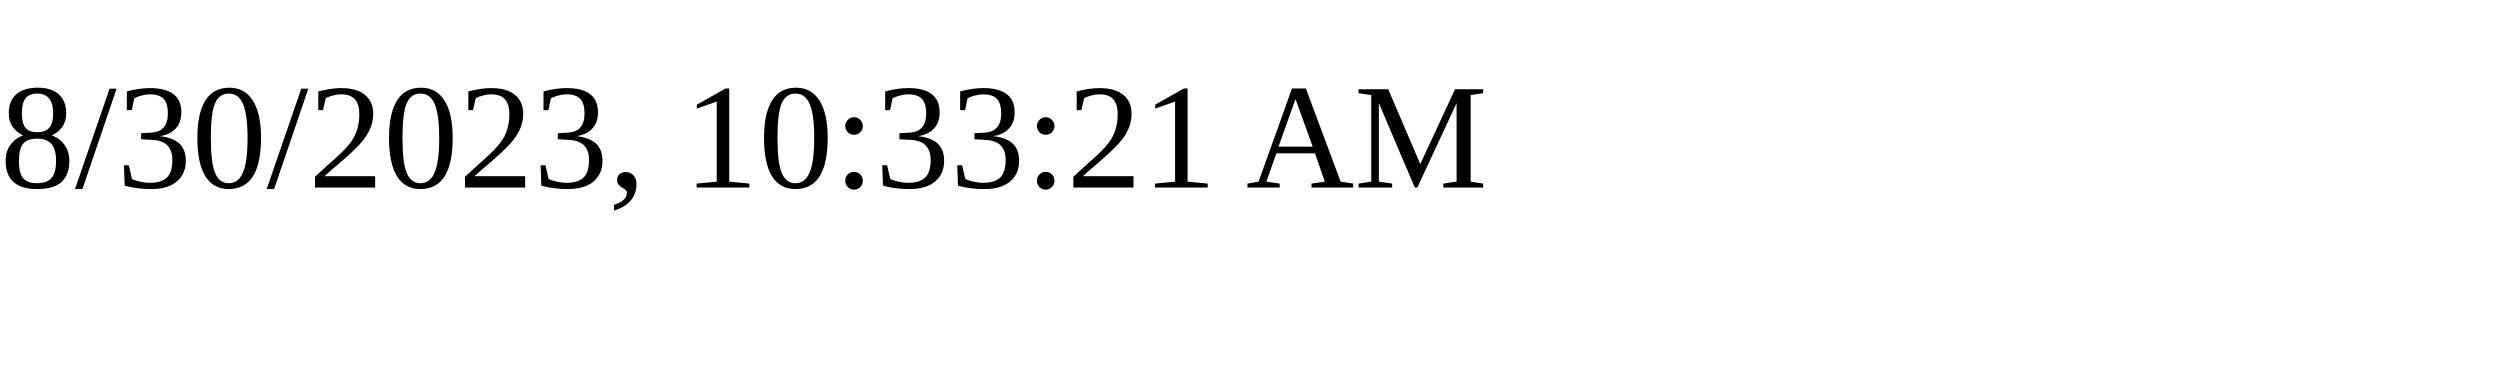
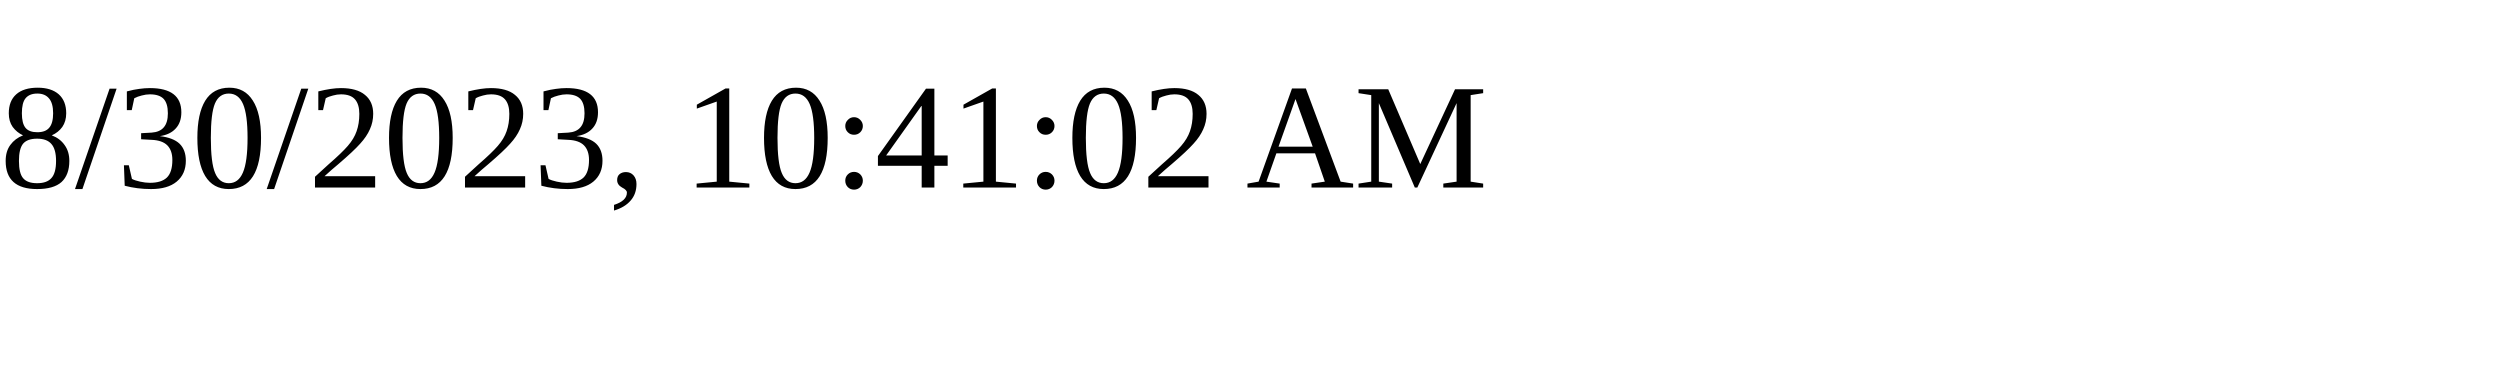
<svg xmlns="http://www.w3.org/2000/svg" height="30" width="200">
-   <text x="0" y="15">8/30/2023, 10:33:21 AM</text>
+   <text x="0" y="15">8/30/2023, 10:41:02 AM</text>
</svg>
